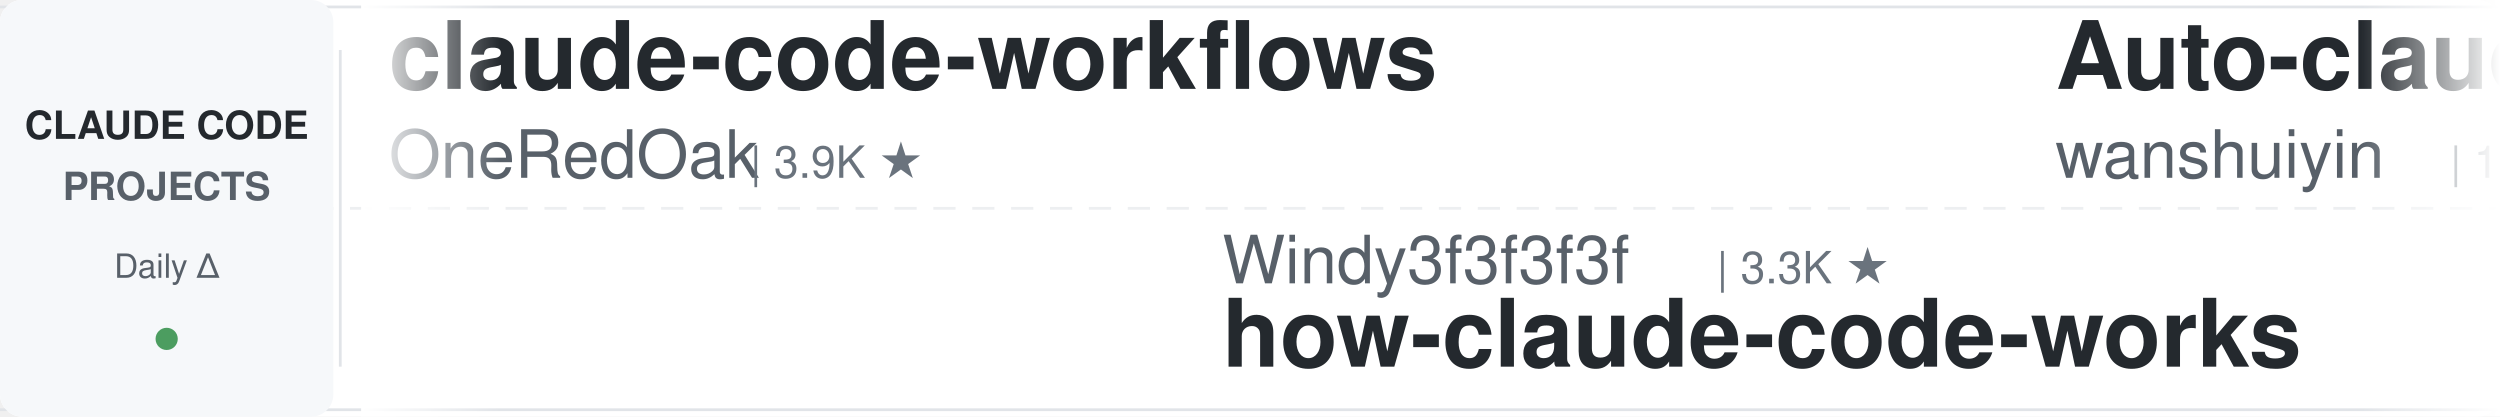
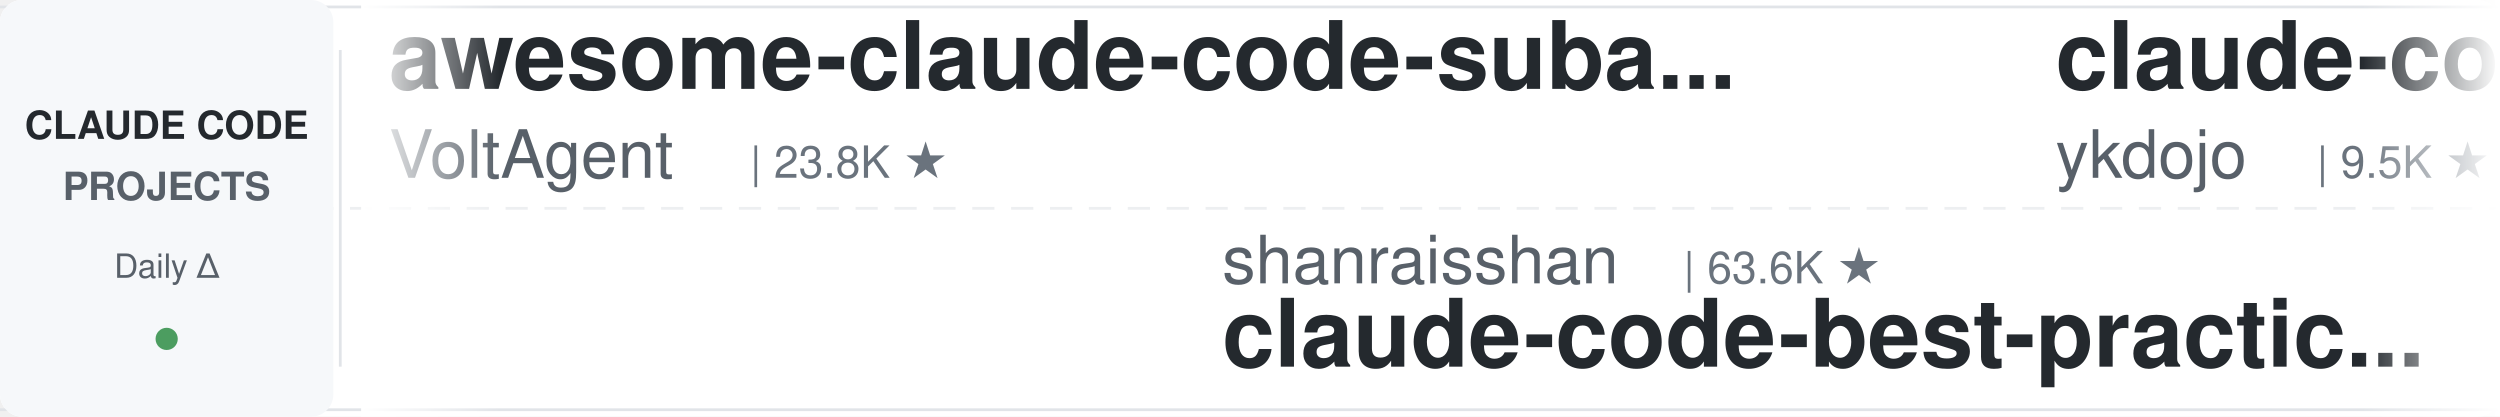
<svg xmlns="http://www.w3.org/2000/svg" width="900" height="150">
  <defs>
    <linearGradient id="leftFade" x1="0%" y1="0%" x2="100%" y2="0%">
      <stop offset="0%" style="stop-color:#ffffff;stop-opacity:1" />
      <stop offset="100%" style="stop-color:#ffffff;stop-opacity:0" />
    </linearGradient>
    <linearGradient id="rightFade" x1="0%" y1="0%" x2="100%" y2="0%">
      <stop offset="0%" style="stop-color:#ffffff;stop-opacity:0" />
      <stop offset="100%" style="stop-color:#ffffff;stop-opacity:1" />
    </linearGradient>
  </defs>
  <rect width="900" height="150" fill="#ffffff" rx="8" />
  <rect x="0" y="2" width="900" height="1" fill="#e1e4e8" />
  <rect x="0" y="147" width="900" height="1" fill="#e1e4e8" />
  <line x1="0" y1="75" x2="900" y2="75" stroke="#e1e4e8" stroke-width="1" stroke-dasharray="8 6" opacity="0.6" />
  <rect x="0" y="0" width="120" height="150" fill="#f6f8fa" rx="8" />
  <text x="60" y="50" font-family="-apple-system, BlinkMacSystemFont, 'Segoe UI', Helvetica, Arial, sans-serif" font-size="14" font-weight="600" fill="#24292e" text-anchor="middle">CLAUDE CODE</text>
  <text x="60" y="72" font-family="-apple-system, BlinkMacSystemFont, 'Segoe UI', Helvetica, Arial, sans-serif" font-size="14" font-weight="600" fill="#586069" text-anchor="middle">PROJECTS</text>
  <text x="60" y="100" font-family="-apple-system, BlinkMacSystemFont, 'Segoe UI', Helvetica, Arial, sans-serif" font-size="12" font-weight="500" fill="#586069" text-anchor="middle">Daily Δ</text>
  <circle cx="60" cy="122" r="4" fill="#22863a" opacity="0.8" />
  <rect x="122" y="18" width="1" height="114" fill="#e1e4e8" />
  <clipPath id="tickerClip">
    <rect x="130" y="0" width="770" height="150" />
  </clipPath>
  <g clip-path="url(#tickerClip)">
    <g id="tickerItems">
      <animateTransform attributeName="transform" attributeType="XML" type="translate" from="0 0" to="-3000 0" dur="54s" repeatCount="indefinite" />
      <g transform="translate(0, 0)">
-         <text x="140" y="32" font-family="-apple-system, BlinkMacSystemFont, 'Segoe UI', Helvetica, Arial, sans-serif" font-size="34" font-weight="600" fill="#24292e">claude-code-workflows</text>
-         <text x="140" y="64" font-family="-apple-system, BlinkMacSystemFont, 'Segoe UI', Helvetica, Arial, sans-serif" font-size="24" font-weight="400" fill="#586069">OneRedOak</text>
-         <text x="270" y="64" font-family="-apple-system, BlinkMacSystemFont, 'Segoe UI', Helvetica, Arial, sans-serif" font-size="16" font-weight="500" fill="#6a737d">| 3.9K ★</text>
+         <text x="140" y="32" font-family="-apple-system, BlinkMacSystemFont, 'Segoe UI', Helvetica, Arial, sans-serif" font-size="34" font-weight="600" fill="#24292e">awesome-claude-code-suba...</text>
+         <text x="140" y="64" font-family="-apple-system, BlinkMacSystemFont, 'Segoe UI', Helvetica, Arial, sans-serif" font-size="24" font-weight="400" fill="#586069">VoltAgent</text>
+         <text x="270" y="64" font-family="-apple-system, BlinkMacSystemFont, 'Segoe UI', Helvetica, Arial, sans-serif" font-size="16" font-weight="500" fill="#6a737d">| 23.8K ★</text>
      </g>
      <g transform="translate(300, 0)">
-         <text x="140" y="102" font-family="-apple-system, BlinkMacSystemFont, 'Segoe UI', Helvetica, Arial, sans-serif" font-size="24" font-weight="400" fill="#586069">Windy3f3f3f3f</text>
-         <text x="318" y="102" font-family="-apple-system, BlinkMacSystemFont, 'Segoe UI', Helvetica, Arial, sans-serif" font-size="16" font-weight="500" fill="#6a737d">| 3.3K ★</text>
-         <text x="140" y="132" font-family="-apple-system, BlinkMacSystemFont, 'Segoe UI', Helvetica, Arial, sans-serif" font-size="34" font-weight="600" fill="#24292e">how-claude-code-works</text>
+         <text x="140" y="102" font-family="-apple-system, BlinkMacSystemFont, 'Segoe UI', Helvetica, Arial, sans-serif" font-size="24" font-weight="400" fill="#586069">shanraisshan</text>
+         <text x="306" y="102" font-family="-apple-system, BlinkMacSystemFont, 'Segoe UI', Helvetica, Arial, sans-serif" font-size="16" font-weight="500" fill="#6a737d">| 63.6K ★</text>
+         <text x="140" y="132" font-family="-apple-system, BlinkMacSystemFont, 'Segoe UI', Helvetica, Arial, sans-serif" font-size="34" font-weight="600" fill="#24292e">claude-code-best-practic...</text>
      </g>
      <g transform="translate(600, 0)">
-         <text x="140" y="32" font-family="-apple-system, BlinkMacSystemFont, 'Segoe UI', Helvetica, Arial, sans-serif" font-size="34" font-weight="600" fill="#24292e">Auto-claude-code-researc...</text>
-         <text x="140" y="64" font-family="-apple-system, BlinkMacSystemFont, 'Segoe UI', Helvetica, Arial, sans-serif" font-size="24" font-weight="400" fill="#586069">wanshuiyin</text>
-         <text x="282" y="64" font-family="-apple-system, BlinkMacSystemFont, 'Segoe UI', Helvetica, Arial, sans-serif" font-size="16" font-weight="500" fill="#6a737d">| 13.9K ★</text>
+         <text x="140" y="32" font-family="-apple-system, BlinkMacSystemFont, 'Segoe UI', Helvetica, Arial, sans-serif" font-size="34" font-weight="600" fill="#24292e">claude-code-tips</text>
+         <text x="140" y="64" font-family="-apple-system, BlinkMacSystemFont, 'Segoe UI', Helvetica, Arial, sans-serif" font-size="24" font-weight="400" fill="#586069">ykdojo</text>
+         <text x="234" y="64" font-family="-apple-system, BlinkMacSystemFont, 'Segoe UI', Helvetica, Arial, sans-serif" font-size="16" font-weight="500" fill="#6a737d">| 9.5K ★</text>
      </g>
      <g transform="translate(900, 0)">
-         <text x="140" y="102" font-family="-apple-system, BlinkMacSystemFont, 'Segoe UI', Helvetica, Arial, sans-serif" font-size="24" font-weight="400" fill="#586069">ChrisWiles</text>
-         <text x="282" y="102" font-family="-apple-system, BlinkMacSystemFont, 'Segoe UI', Helvetica, Arial, sans-serif" font-size="16" font-weight="500" fill="#6a737d">| 6.0K ★</text>
-         <text x="140" y="132" font-family="-apple-system, BlinkMacSystemFont, 'Segoe UI', Helvetica, Arial, sans-serif" font-size="34" font-weight="600" fill="#24292e">claude-code-showcase</text>
+         <text x="140" y="102" font-family="-apple-system, BlinkMacSystemFont, 'Segoe UI', Helvetica, Arial, sans-serif" font-size="24" font-weight="400" fill="#586069">multica-ai</text>
+         <text x="282" y="102" font-family="-apple-system, BlinkMacSystemFont, 'Segoe UI', Helvetica, Arial, sans-serif" font-size="16" font-weight="500" fill="#6a737d">| 196.8K ★</text>
+         <text x="140" y="132" font-family="-apple-system, BlinkMacSystemFont, 'Segoe UI', Helvetica, Arial, sans-serif" font-size="34" font-weight="600" fill="#24292e">andrej-karpathy-skills</text>
      </g>
      <g transform="translate(1200, 0)">
-         <text x="140" y="32" font-family="-apple-system, BlinkMacSystemFont, 'Segoe UI', Helvetica, Arial, sans-serif" font-size="34" font-weight="600" fill="#24292e">claude-code-best-practic...</text>
-         <text x="140" y="64" font-family="-apple-system, BlinkMacSystemFont, 'Segoe UI', Helvetica, Arial, sans-serif" font-size="24" font-weight="400" fill="#586069">shanraisshan</text>
-         <text x="306" y="64" font-family="-apple-system, BlinkMacSystemFont, 'Segoe UI', Helvetica, Arial, sans-serif" font-size="16" font-weight="500" fill="#6a737d">| 63.6K ★</text>
+         <text x="140" y="32" font-family="-apple-system, BlinkMacSystemFont, 'Segoe UI', Helvetica, Arial, sans-serif" font-size="34" font-weight="600" fill="#24292e">claude-code-from-scratch</text>
+         <text x="140" y="64" font-family="-apple-system, BlinkMacSystemFont, 'Segoe UI', Helvetica, Arial, sans-serif" font-size="24" font-weight="400" fill="#586069">Windy3f3f3f3f</text>
+         <text x="318" y="64" font-family="-apple-system, BlinkMacSystemFont, 'Segoe UI', Helvetica, Arial, sans-serif" font-size="16" font-weight="500" fill="#6a737d">| 2.5K ★</text>
      </g>
      <g transform="translate(1500, 0)">
-         <text x="140" y="102" font-family="-apple-system, BlinkMacSystemFont, 'Segoe UI', Helvetica, Arial, sans-serif" font-size="24" font-weight="400" fill="#586069">kodu-ai</text>
-         <text x="246" y="102" font-family="-apple-system, BlinkMacSystemFont, 'Segoe UI', Helvetica, Arial, sans-serif" font-size="16" font-weight="500" fill="#6a737d">| 5.3K ★</text>
-         <text x="140" y="132" font-family="-apple-system, BlinkMacSystemFont, 'Segoe UI', Helvetica, Arial, sans-serif" font-size="34" font-weight="600" fill="#24292e">claude-coder</text>
+         <text x="140" y="102" font-family="-apple-system, BlinkMacSystemFont, 'Segoe UI', Helvetica, Arial, sans-serif" font-size="24" font-weight="400" fill="#586069">ding113</text>
+         <text x="246" y="102" font-family="-apple-system, BlinkMacSystemFont, 'Segoe UI', Helvetica, Arial, sans-serif" font-size="16" font-weight="500" fill="#6a737d">| 3.3K ★</text>
+         <text x="140" y="132" font-family="-apple-system, BlinkMacSystemFont, 'Segoe UI', Helvetica, Arial, sans-serif" font-size="34" font-weight="600" fill="#24292e">claude-code-hub</text>
      </g>
      <g transform="translate(1800, 0)">
-         <text x="140" y="32" font-family="-apple-system, BlinkMacSystemFont, 'Segoe UI', Helvetica, Arial, sans-serif" font-size="34" font-weight="600" fill="#24292e">claude-howto</text>
-         <text x="140" y="64" font-family="-apple-system, BlinkMacSystemFont, 'Segoe UI', Helvetica, Arial, sans-serif" font-size="24" font-weight="400" fill="#586069">luongnv89</text>
-         <text x="270" y="64" font-family="-apple-system, BlinkMacSystemFont, 'Segoe UI', Helvetica, Arial, sans-serif" font-size="16" font-weight="500" fill="#6a737d">| 40.6K ★</text>
+         <text x="140" y="32" font-family="-apple-system, BlinkMacSystemFont, 'Segoe UI', Helvetica, Arial, sans-serif" font-size="34" font-weight="600" fill="#24292e">claude-code-templates</text>
+         <text x="140" y="64" font-family="-apple-system, BlinkMacSystemFont, 'Segoe UI', Helvetica, Arial, sans-serif" font-size="24" font-weight="400" fill="#586069">davila7</text>
+         <text x="246" y="64" font-family="-apple-system, BlinkMacSystemFont, 'Segoe UI', Helvetica, Arial, sans-serif" font-size="16" font-weight="500" fill="#6a737d">| 29.9K ★</text>
      </g>
      <g transform="translate(2100, 0)">
-         <text x="140" y="102" font-family="-apple-system, BlinkMacSystemFont, 'Segoe UI', Helvetica, Arial, sans-serif" font-size="24" font-weight="400" fill="#586069">Windy3f3f3f3f</text>
-         <text x="318" y="102" font-family="-apple-system, BlinkMacSystemFont, 'Segoe UI', Helvetica, Arial, sans-serif" font-size="16" font-weight="500" fill="#6a737d">| 2.5K ★</text>
-         <text x="140" y="132" font-family="-apple-system, BlinkMacSystemFont, 'Segoe UI', Helvetica, Arial, sans-serif" font-size="34" font-weight="600" fill="#24292e">claude-code-from-scratch</text>
+         <text x="140" y="102" font-family="-apple-system, BlinkMacSystemFont, 'Segoe UI', Helvetica, Arial, sans-serif" font-size="24" font-weight="400" fill="#586069">Chachamaru127</text>
+         <text x="318" y="102" font-family="-apple-system, BlinkMacSystemFont, 'Segoe UI', Helvetica, Arial, sans-serif" font-size="16" font-weight="500" fill="#6a737d">| 3.0K ★</text>
+         <text x="140" y="132" font-family="-apple-system, BlinkMacSystemFont, 'Segoe UI', Helvetica, Arial, sans-serif" font-size="34" font-weight="600" fill="#24292e">claude-code-harness</text>
      </g>
      <g transform="translate(2400, 0)">
-         <text x="140" y="32" font-family="-apple-system, BlinkMacSystemFont, 'Segoe UI', Helvetica, Arial, sans-serif" font-size="34" font-weight="600" fill="#24292e">claude-code-local</text>
-         <text x="140" y="64" font-family="-apple-system, BlinkMacSystemFont, 'Segoe UI', Helvetica, Arial, sans-serif" font-size="24" font-weight="400" fill="#586069">nicedreamzapp</text>
-         <text x="318" y="64" font-family="-apple-system, BlinkMacSystemFont, 'Segoe UI', Helvetica, Arial, sans-serif" font-size="16" font-weight="500" fill="#6a737d">| 3.0K ★</text>
+         <text x="140" y="32" font-family="-apple-system, BlinkMacSystemFont, 'Segoe UI', Helvetica, Arial, sans-serif" font-size="34" font-weight="600" fill="#24292e">Claude-Code-Usage-Monito...</text>
+         <text x="140" y="64" font-family="-apple-system, BlinkMacSystemFont, 'Segoe UI', Helvetica, Arial, sans-serif" font-size="24" font-weight="400" fill="#586069">Maciek-roboblog</text>
+         <text x="342" y="64" font-family="-apple-system, BlinkMacSystemFont, 'Segoe UI', Helvetica, Arial, sans-serif" font-size="16" font-weight="500" fill="#6a737d">| 8.5K ★</text>
      </g>
      <g transform="translate(2700, 0)">
-         <text x="140" y="102" font-family="-apple-system, BlinkMacSystemFont, 'Segoe UI', Helvetica, Arial, sans-serif" font-size="24" font-weight="400" fill="#586069">VILA-Lab</text>
-         <text x="258" y="102" font-family="-apple-system, BlinkMacSystemFont, 'Segoe UI', Helvetica, Arial, sans-serif" font-size="16" font-weight="500" fill="#6a737d">| 2.0K ★</text>
-         <text x="140" y="132" font-family="-apple-system, BlinkMacSystemFont, 'Segoe UI', Helvetica, Arial, sans-serif" font-size="34" font-weight="600" fill="#24292e">Dive-into-Claude-Code</text>
+         <text x="140" y="102" font-family="-apple-system, BlinkMacSystemFont, 'Segoe UI', Helvetica, Arial, sans-serif" font-size="24" font-weight="400" fill="#586069">ponponon</text>
+         <text x="258" y="102" font-family="-apple-system, BlinkMacSystemFont, 'Segoe UI', Helvetica, Arial, sans-serif" font-size="16" font-weight="500" fill="#6a737d">| 2.3K ★</text>
+         <text x="140" y="132" font-family="-apple-system, BlinkMacSystemFont, 'Segoe UI', Helvetica, Arial, sans-serif" font-size="34" font-weight="600" fill="#24292e">claude_code_src</text>
      </g>
      <g transform="translate(3000, 0)">
-         <text x="140" y="32" font-family="-apple-system, BlinkMacSystemFont, 'Segoe UI', Helvetica, Arial, sans-serif" font-size="34" font-weight="600" fill="#24292e">claude-code-workflows</text>
-         <text x="140" y="64" font-family="-apple-system, BlinkMacSystemFont, 'Segoe UI', Helvetica, Arial, sans-serif" font-size="24" font-weight="400" fill="#586069">OneRedOak</text>
-         <text x="270" y="64" font-family="-apple-system, BlinkMacSystemFont, 'Segoe UI', Helvetica, Arial, sans-serif" font-size="16" font-weight="500" fill="#6a737d">| 3.9K ★</text>
+         <text x="140" y="32" font-family="-apple-system, BlinkMacSystemFont, 'Segoe UI', Helvetica, Arial, sans-serif" font-size="34" font-weight="600" fill="#24292e">awesome-claude-code-suba...</text>
+         <text x="140" y="64" font-family="-apple-system, BlinkMacSystemFont, 'Segoe UI', Helvetica, Arial, sans-serif" font-size="24" font-weight="400" fill="#586069">VoltAgent</text>
+         <text x="270" y="64" font-family="-apple-system, BlinkMacSystemFont, 'Segoe UI', Helvetica, Arial, sans-serif" font-size="16" font-weight="500" fill="#6a737d">| 23.8K ★</text>
      </g>
      <g transform="translate(3300, 0)">
-         <text x="140" y="102" font-family="-apple-system, BlinkMacSystemFont, 'Segoe UI', Helvetica, Arial, sans-serif" font-size="24" font-weight="400" fill="#586069">Windy3f3f3f3f</text>
-         <text x="318" y="102" font-family="-apple-system, BlinkMacSystemFont, 'Segoe UI', Helvetica, Arial, sans-serif" font-size="16" font-weight="500" fill="#6a737d">| 3.3K ★</text>
-         <text x="140" y="132" font-family="-apple-system, BlinkMacSystemFont, 'Segoe UI', Helvetica, Arial, sans-serif" font-size="34" font-weight="600" fill="#24292e">how-claude-code-works</text>
+         <text x="140" y="102" font-family="-apple-system, BlinkMacSystemFont, 'Segoe UI', Helvetica, Arial, sans-serif" font-size="24" font-weight="400" fill="#586069">shanraisshan</text>
+         <text x="306" y="102" font-family="-apple-system, BlinkMacSystemFont, 'Segoe UI', Helvetica, Arial, sans-serif" font-size="16" font-weight="500" fill="#6a737d">| 63.6K ★</text>
+         <text x="140" y="132" font-family="-apple-system, BlinkMacSystemFont, 'Segoe UI', Helvetica, Arial, sans-serif" font-size="34" font-weight="600" fill="#24292e">claude-code-best-practic...</text>
      </g>
      <g transform="translate(3600, 0)">
-         <text x="140" y="32" font-family="-apple-system, BlinkMacSystemFont, 'Segoe UI', Helvetica, Arial, sans-serif" font-size="34" font-weight="600" fill="#24292e">Auto-claude-code-researc...</text>
-         <text x="140" y="64" font-family="-apple-system, BlinkMacSystemFont, 'Segoe UI', Helvetica, Arial, sans-serif" font-size="24" font-weight="400" fill="#586069">wanshuiyin</text>
-         <text x="282" y="64" font-family="-apple-system, BlinkMacSystemFont, 'Segoe UI', Helvetica, Arial, sans-serif" font-size="16" font-weight="500" fill="#6a737d">| 13.9K ★</text>
+         <text x="140" y="32" font-family="-apple-system, BlinkMacSystemFont, 'Segoe UI', Helvetica, Arial, sans-serif" font-size="34" font-weight="600" fill="#24292e">claude-code-tips</text>
+         <text x="140" y="64" font-family="-apple-system, BlinkMacSystemFont, 'Segoe UI', Helvetica, Arial, sans-serif" font-size="24" font-weight="400" fill="#586069">ykdojo</text>
+         <text x="234" y="64" font-family="-apple-system, BlinkMacSystemFont, 'Segoe UI', Helvetica, Arial, sans-serif" font-size="16" font-weight="500" fill="#6a737d">| 9.5K ★</text>
      </g>
      <g transform="translate(3900, 0)">
-         <text x="140" y="102" font-family="-apple-system, BlinkMacSystemFont, 'Segoe UI', Helvetica, Arial, sans-serif" font-size="24" font-weight="400" fill="#586069">ChrisWiles</text>
-         <text x="282" y="102" font-family="-apple-system, BlinkMacSystemFont, 'Segoe UI', Helvetica, Arial, sans-serif" font-size="16" font-weight="500" fill="#6a737d">| 6.0K ★</text>
-         <text x="140" y="132" font-family="-apple-system, BlinkMacSystemFont, 'Segoe UI', Helvetica, Arial, sans-serif" font-size="34" font-weight="600" fill="#24292e">claude-code-showcase</text>
+         <text x="140" y="102" font-family="-apple-system, BlinkMacSystemFont, 'Segoe UI', Helvetica, Arial, sans-serif" font-size="24" font-weight="400" fill="#586069">multica-ai</text>
+         <text x="282" y="102" font-family="-apple-system, BlinkMacSystemFont, 'Segoe UI', Helvetica, Arial, sans-serif" font-size="16" font-weight="500" fill="#6a737d">| 196.8K ★</text>
+         <text x="140" y="132" font-family="-apple-system, BlinkMacSystemFont, 'Segoe UI', Helvetica, Arial, sans-serif" font-size="34" font-weight="600" fill="#24292e">andrej-karpathy-skills</text>
      </g>
    </g>
  </g>
  <rect x="130" y="0" width="50" height="150" fill="url(#leftFade)" />
  <rect x="850" y="0" width="50" height="150" fill="url(#rightFade)" />
</svg>
